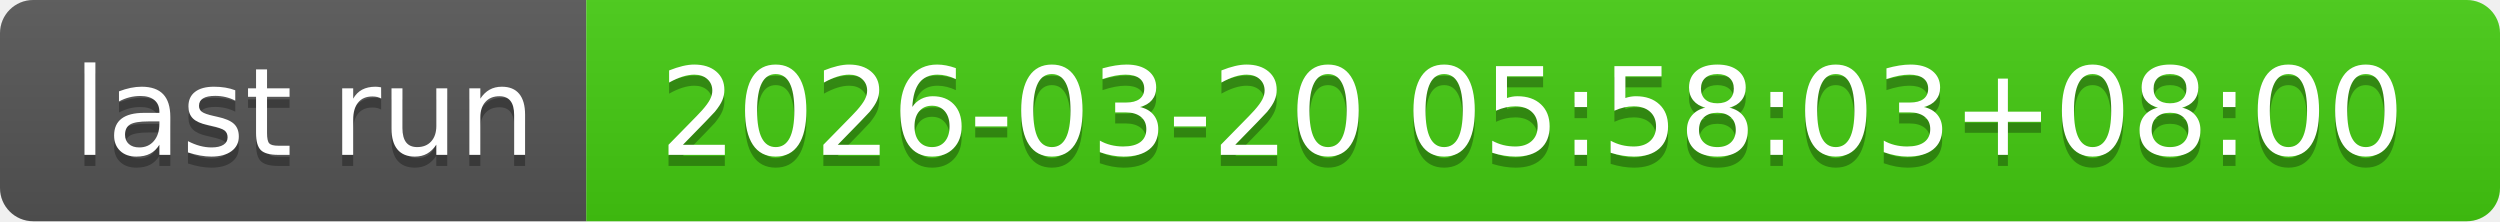
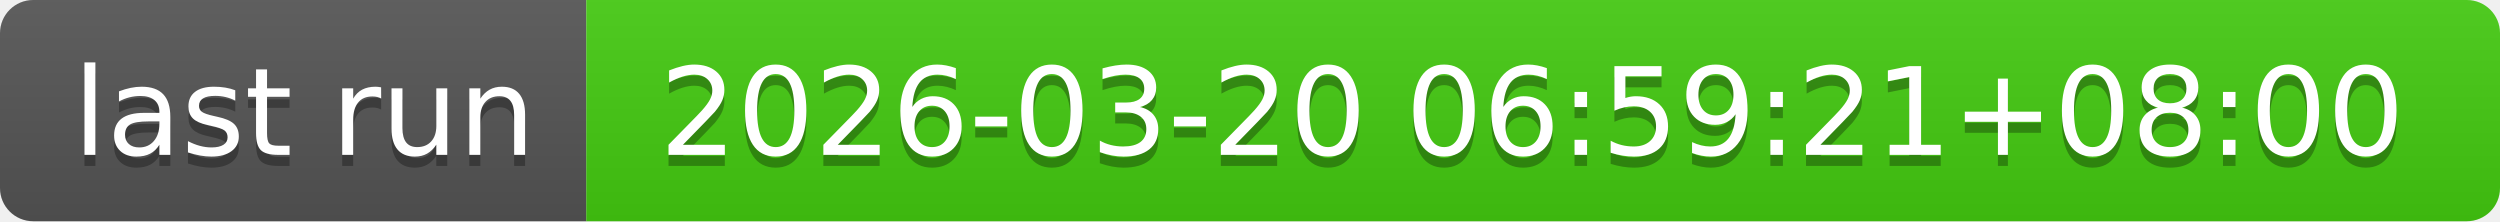
- <svg xmlns="http://www.w3.org/2000/svg" width="226" height="20" role="img" aria-label="last run: 2026-03-20 05:58:03+08:00">
+ <svg xmlns="http://www.w3.org/2000/svg" width="226" height="20" role="img" aria-label="last run: 2026-03-20 06:59:21+08:00">
  <linearGradient id="s" x2="0" y2="100%">
    <stop offset="0" stop-color="#bbb" stop-opacity=".1" />
    <stop offset="1" stop-opacity=".1" />
  </linearGradient>
  <clipPath id="r">
    <rect width="226" height="20" rx="3" fill="#fff" />
  </clipPath>
  <g clip-path="url(#r)">
    <rect width="53" height="20" fill="#555" />
    <rect x="53" width="173" height="20" fill="#4c1" />
    <rect width="226" height="20" fill="url(#s)" />
  </g>
  <g fill="#fff" text-anchor="middle" font-family="Verdana,Geneva,DejaVu Sans,sans-serif" text-rendering="geometricPrecision" font-size="110">
    <text aria-hidden="true" x="275" y="150" fill="#010101" fill-opacity=".3" transform="scale(.1)" textLength="430">last run</text>
    <text x="275" y="140" transform="scale(.1)" fill="#fff" textLength="430">last run</text>
-     <text aria-hidden="true" x="1385" y="150" fill="#010101" fill-opacity=".3" transform="scale(.1)" textLength="1630">2026-03-20 05:58:03+08:00</text>
-     <text x="1385" y="140" transform="scale(.1)" fill="#fff" textLength="1630">2026-03-20 05:58:03+08:00</text>
+     <text aria-hidden="true" x="1385" y="150" fill="#010101" fill-opacity=".3" transform="scale(.1)" textLength="1630">2026-03-20 06:59:21+08:00</text>
+     <text x="1385" y="140" transform="scale(.1)" fill="#fff" textLength="1630">2026-03-20 06:59:21+08:00</text>
  </g>
</svg>
